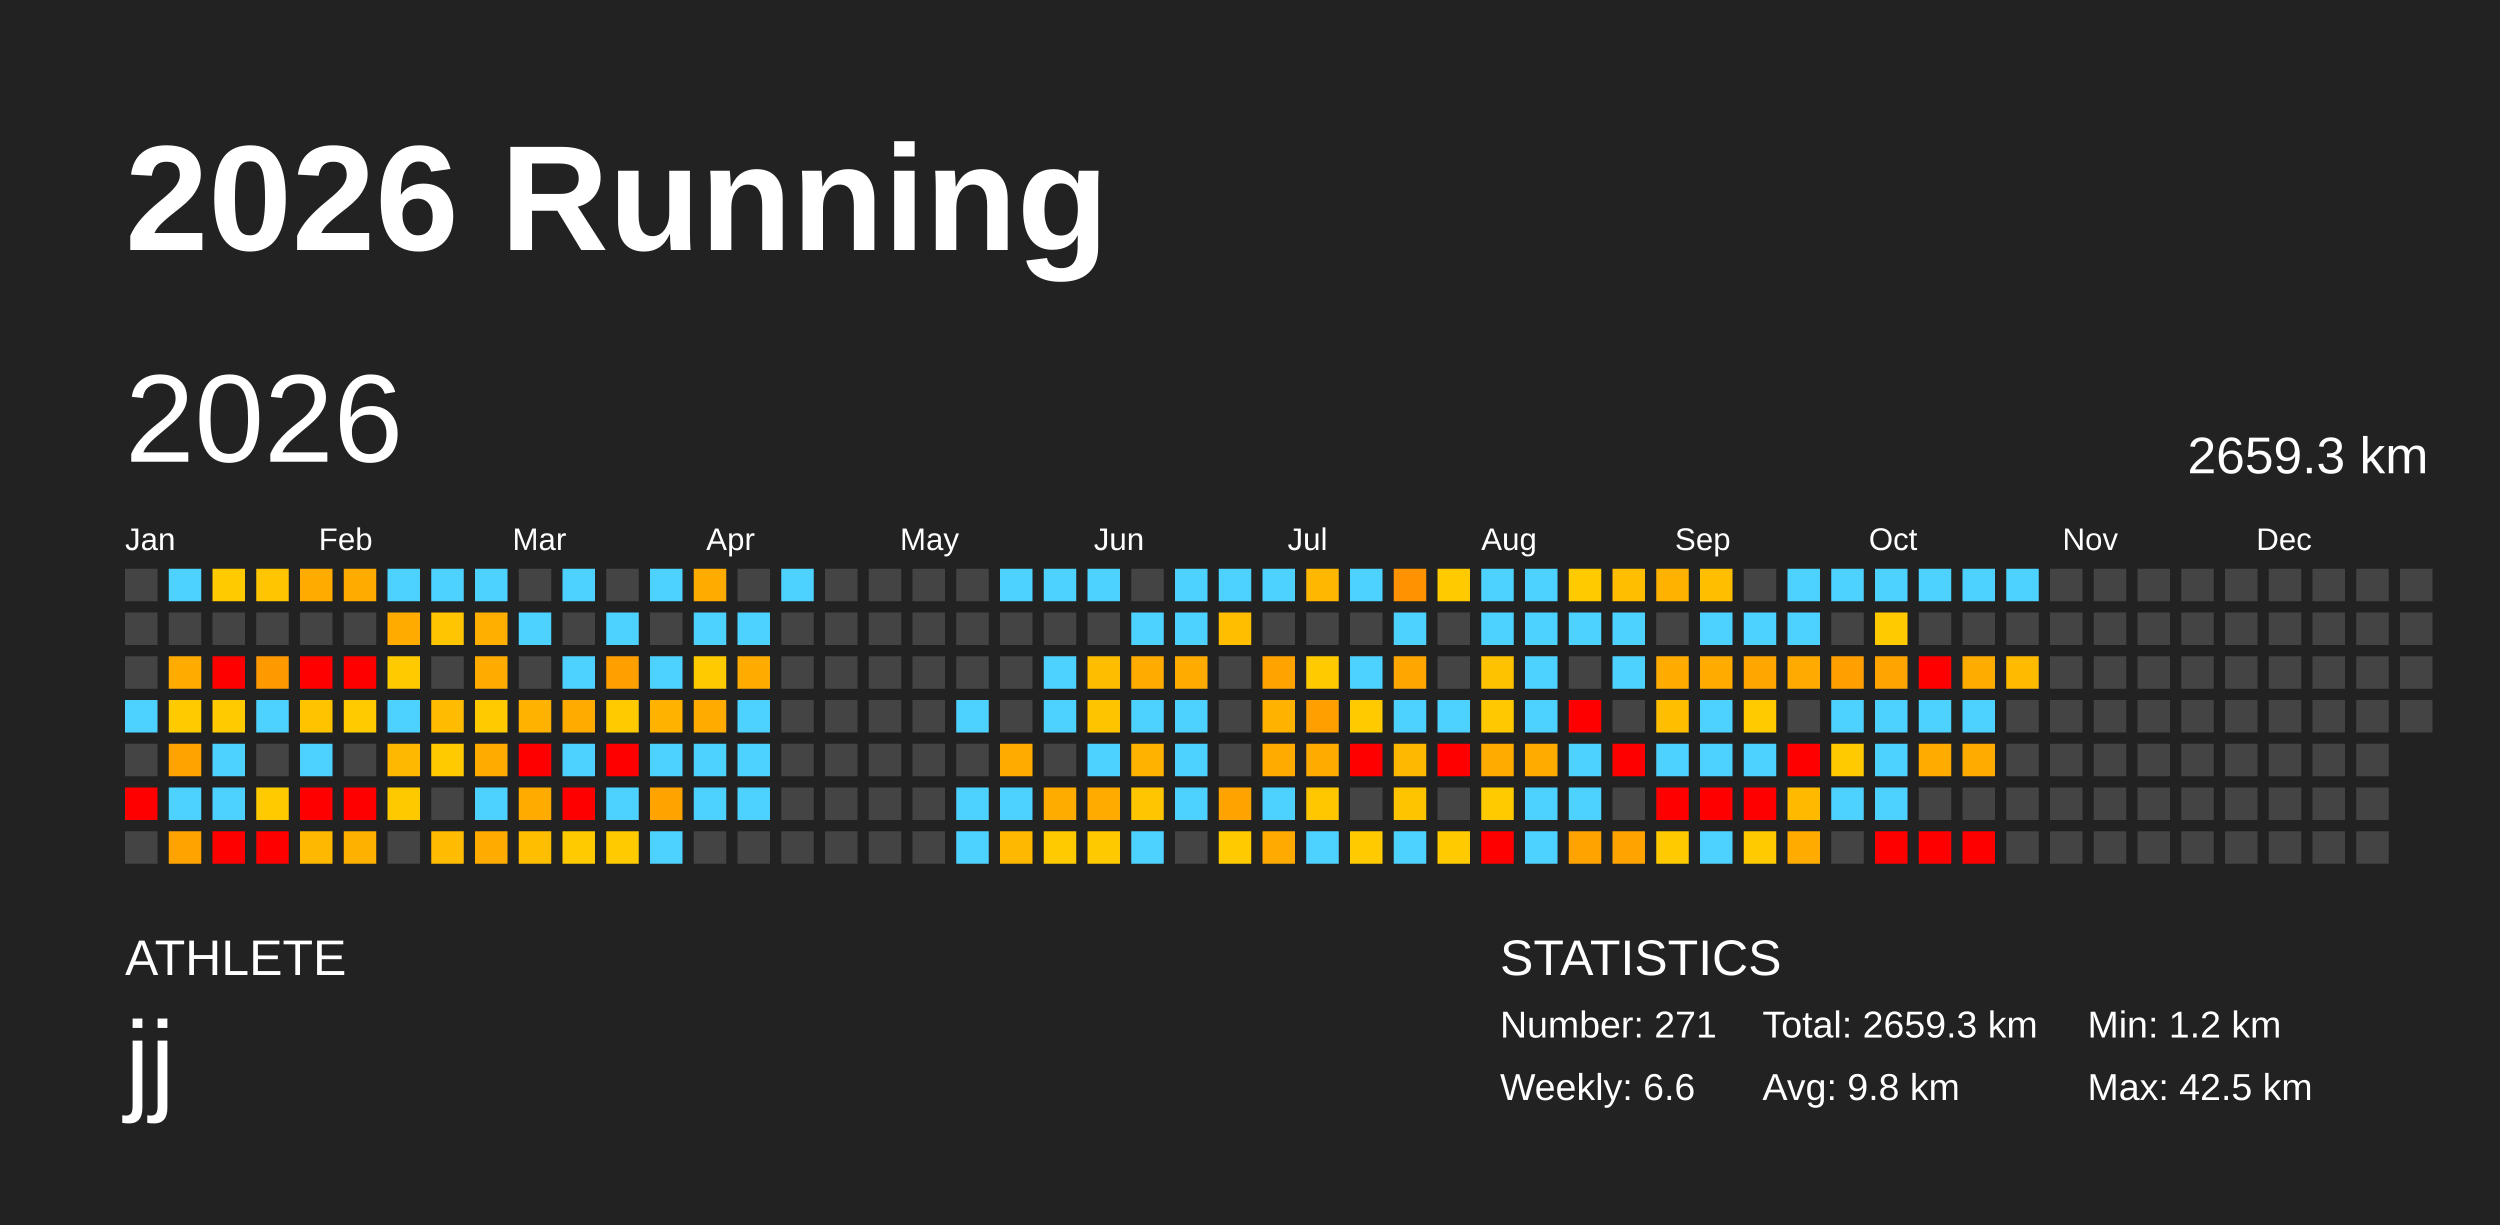
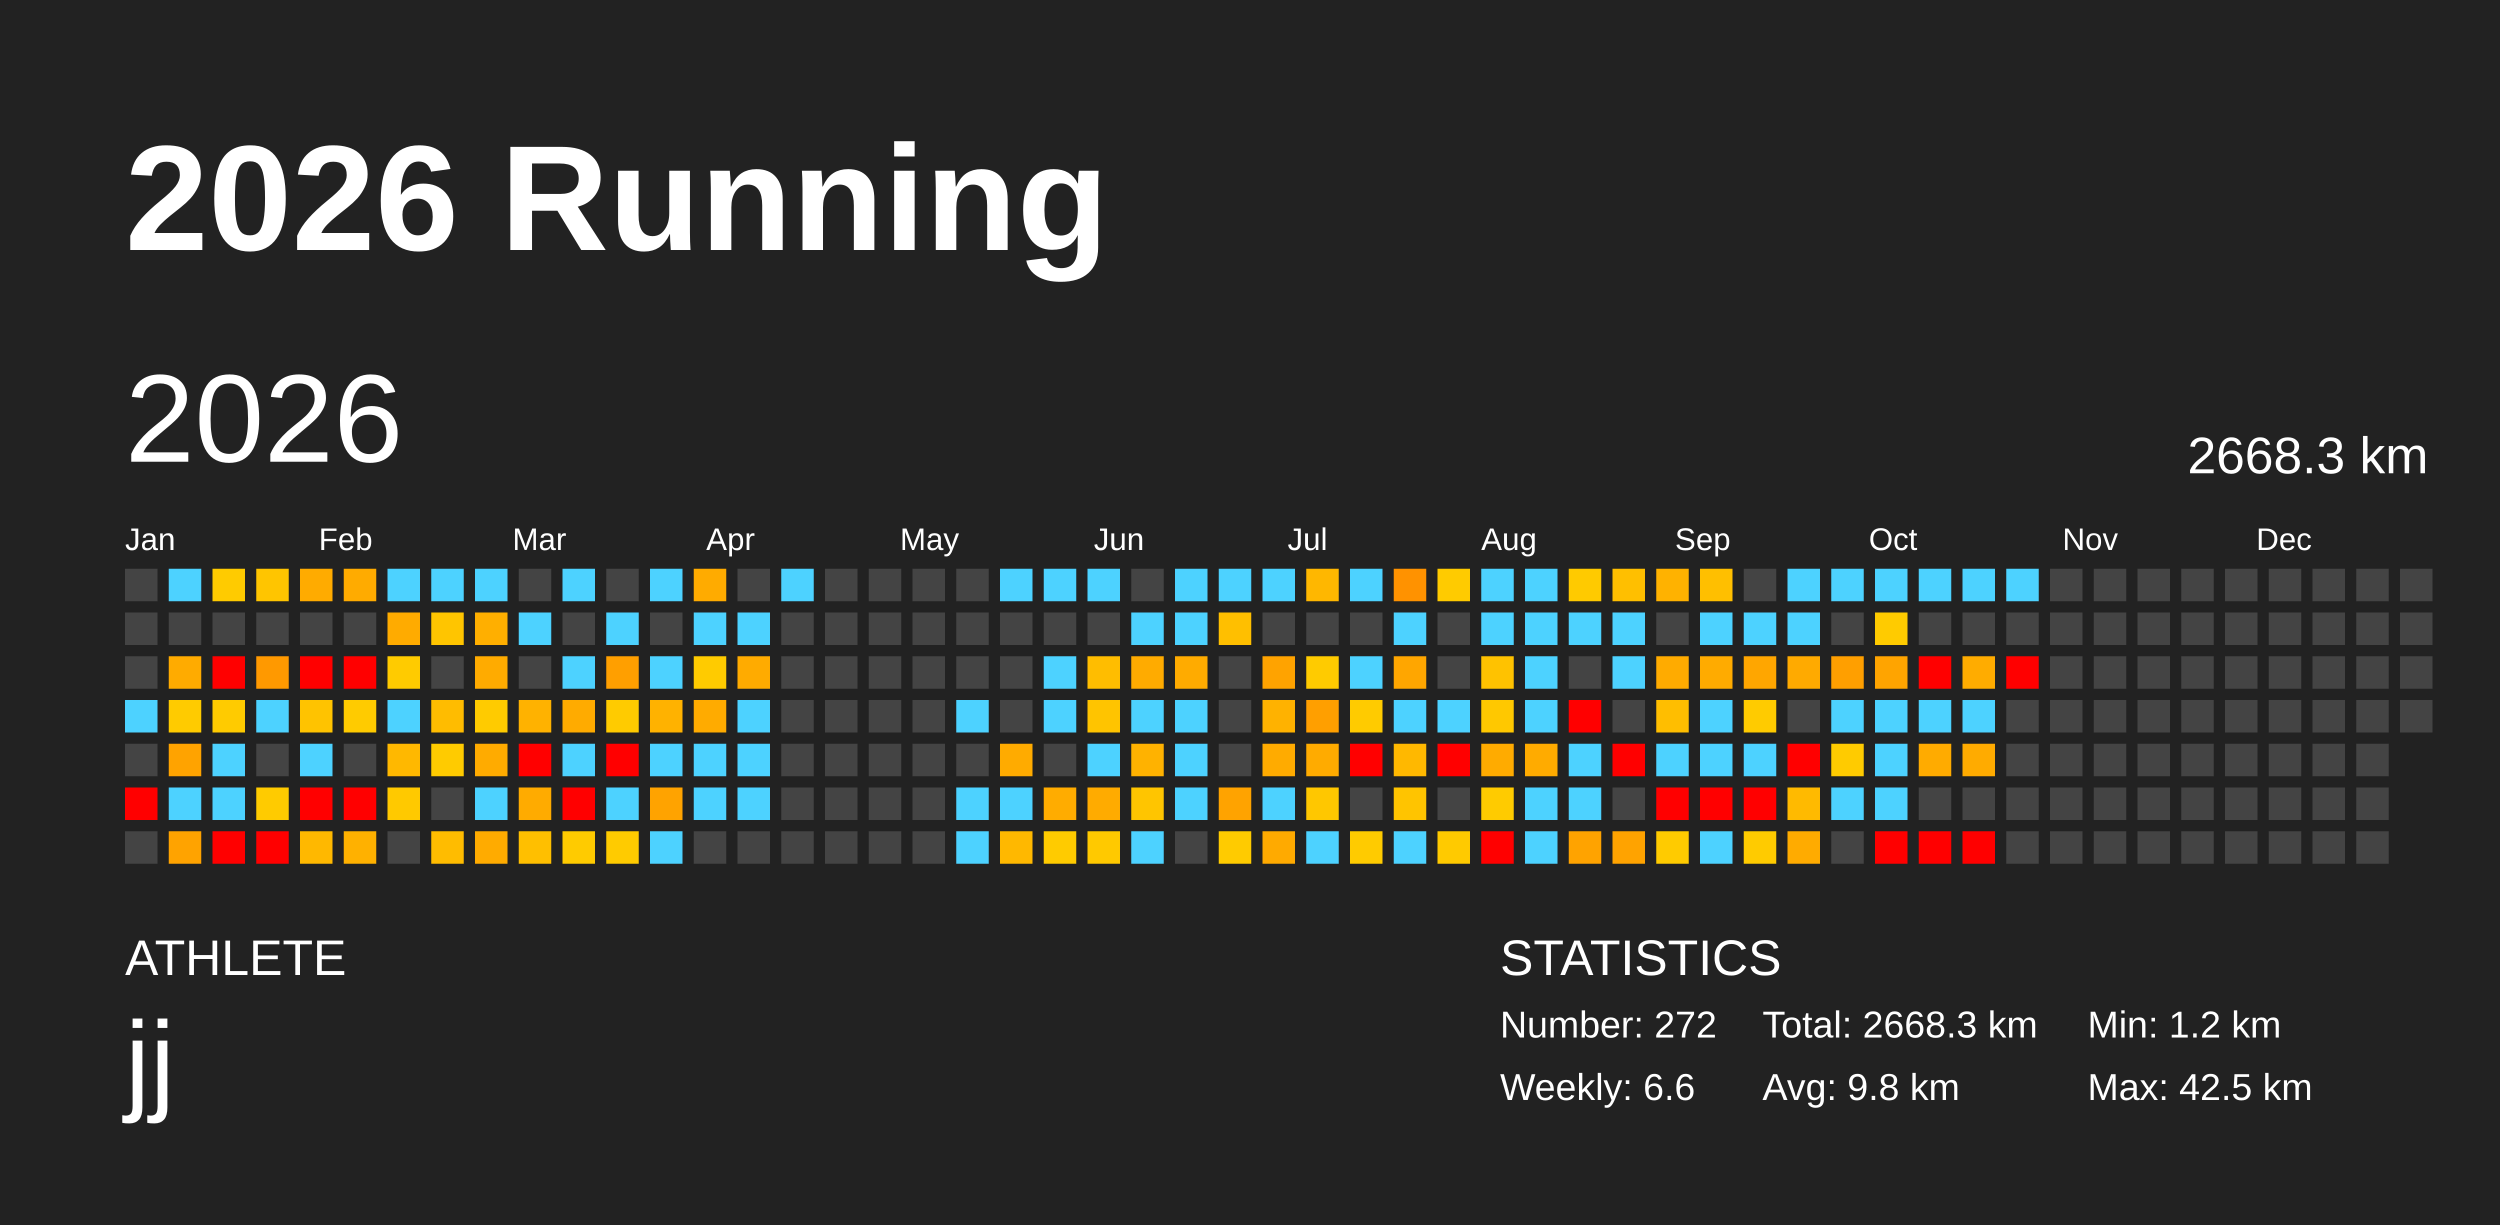
<svg xmlns="http://www.w3.org/2000/svg" baseProfile="full" height="98mm" version="1.1" viewBox="0,0,200,98" width="200mm">
  <defs />
  <rect fill="#222222" height="98" width="200" x="0" y="0" />
  <text fill="#FFFFFF" style="font-size:12px; font-family:Arial; font-weight:bold;" x="10" y="20">2026 Running</text>
  <text fill="#FFFFFF" style="font-size:4px; font-family:Arial" x="10" y="78">ATHLETE</text>
  <text fill="#FFFFFF" style="font-size:9px; font-family:Arial" x="10" y="88">jj</text>
  <text fill="#FFFFFF" style="font-size:4px; font-family:Arial" x="120" y="78">STATISTICS</text>
-   <text fill="#FFFFFF" style="font-size:3px; font-family:Arial" x="120" y="83">Number: 271</text>
+   <text fill="#FFFFFF" style="font-size:3px; font-family:Arial" x="120" y="83">Number: 272</text>
  <text fill="#FFFFFF" style="font-size:3px; font-family:Arial" x="120" y="88">Weekly: 6.6</text>
-   <text fill="#FFFFFF" style="font-size:3px; font-family:Arial" x="141" y="83">Total: 2659.3 km</text>
+   <text fill="#FFFFFF" style="font-size:3px; font-family:Arial" x="141" y="83">Total: 2668.3 km</text>
  <text fill="#FFFFFF" style="font-size:3px; font-family:Arial" x="141" y="88">Avg: 9.8 km</text>
  <text fill="#FFFFFF" style="font-size:3px; font-family:Arial" x="167" y="83">Min: 1.2 km</text>
  <text fill="#FFFFFF" style="font-size:3px; font-family:Arial" x="167" y="88">Max: 42.5 km</text>
  <text dominant-baseline="hanging" fill="#FFFFFF" style="font-size:10.0px; font-family:Arial;" x="10" y="30">2026</text>
-   <text dominant-baseline="hanging" fill="#FFFFFF" style="font-size:4.125px; font-family:Arial;" x="175" y="35">2659.3 km</text>
+   <text dominant-baseline="hanging" fill="#FFFFFF" style="font-size:4.125px; font-family:Arial;" x="175" y="35">2668.3 km</text>
  <text fill="#FFFFFF" style="font-size:2.5px; font-family:Arial" x="10.0" y="44">Jan</text>
  <text fill="#FFFFFF" style="font-size:2.5px; font-family:Arial" x="25.5" y="44">Feb</text>
  <text fill="#FFFFFF" style="font-size:2.5px; font-family:Arial" x="41.0" y="44">Mar</text>
  <text fill="#FFFFFF" style="font-size:2.5px; font-family:Arial" x="56.5" y="44">Apr</text>
  <text fill="#FFFFFF" style="font-size:2.5px; font-family:Arial" x="72.0" y="44">May</text>
  <text fill="#FFFFFF" style="font-size:2.5px; font-family:Arial" x="87.5" y="44">Jun</text>
  <text fill="#FFFFFF" style="font-size:2.5px; font-family:Arial" x="103.0" y="44">Jul</text>
  <text fill="#FFFFFF" style="font-size:2.5px; font-family:Arial" x="118.5" y="44">Aug</text>
  <text fill="#FFFFFF" style="font-size:2.5px; font-family:Arial" x="134.0" y="44">Sep</text>
  <text fill="#FFFFFF" style="font-size:2.5px; font-family:Arial" x="149.5" y="44">Oct</text>
  <text fill="#FFFFFF" style="font-size:2.5px; font-family:Arial" x="165.0" y="44">Nov</text>
  <text fill="#FFFFFF" style="font-size:2.5px; font-family:Arial" x="180.5" y="44">Dec</text>
  <rect fill="#444444" height="2.6" width="2.6" x="10.0" y="45.5" />
  <rect fill="#444444" height="2.6" width="2.6" x="10.0" y="49.0" />
  <rect fill="#444444" height="2.6" width="2.6" x="10.0" y="52.5" />
  <rect fill="#4dd2ff" height="2.6" width="2.6" x="10.0" y="56.0" />
  <rect fill="#444444" height="2.6" width="2.6" x="10.0" y="59.5" />
  <rect fill="red" height="2.6" width="2.6" x="10.0" y="63.0" />
  <rect fill="#444444" height="2.6" width="2.6" x="10.0" y="66.5" />
  <rect fill="#4dd2ff" height="2.6" width="2.6" x="13.5" y="45.5" />
  <rect fill="#444444" height="2.6" width="2.6" x="13.5" y="49.0" />
  <rect fill="#ffab00" height="2.6" width="2.6" x="13.5" y="52.5" />
  <rect fill="#ffcb00" height="2.6" width="2.6" x="13.5" y="56.0" />
  <rect fill="#ffa300" height="2.6" width="2.6" x="13.5" y="59.5" />
  <rect fill="#4dd2ff" height="2.6" width="2.6" x="13.5" y="63.0" />
  <rect fill="#ffa300" height="2.6" width="2.6" x="13.5" y="66.5" />
  <rect fill="#ffcb00" height="2.6" width="2.6" x="17.0" y="45.5" />
  <rect fill="#444444" height="2.6" width="2.6" x="17.0" y="49.0" />
  <rect fill="red" height="2.6" width="2.6" x="17.0" y="52.5" />
  <rect fill="#ffcb00" height="2.6" width="2.6" x="17.0" y="56.0" />
  <rect fill="#4dd2ff" height="2.6" width="2.6" x="17.0" y="59.5" />
  <rect fill="#4dd2ff" height="2.6" width="2.6" x="17.0" y="63.0" />
  <rect fill="red" height="2.6" width="2.6" x="17.0" y="66.5" />
  <rect fill="#ffc500" height="2.6" width="2.6" x="20.5" y="45.5" />
  <rect fill="#444444" height="2.6" width="2.6" x="20.5" y="49.0" />
  <rect fill="#ff9900" height="2.6" width="2.6" x="20.5" y="52.5" />
  <rect fill="#4dd2ff" height="2.6" width="2.6" x="20.5" y="56.0" />
  <rect fill="#444444" height="2.6" width="2.6" x="20.5" y="59.5" />
  <rect fill="#ffcb00" height="2.6" width="2.6" x="20.5" y="63.0" />
  <rect fill="red" height="2.6" width="2.6" x="20.5" y="66.5" />
  <rect fill="#ffab00" height="2.6" width="2.6" x="24.0" y="45.5" />
  <rect fill="#444444" height="2.6" width="2.6" x="24.0" y="49.0" />
  <rect fill="red" height="2.6" width="2.6" x="24.0" y="52.5" />
  <rect fill="#ffc300" height="2.6" width="2.6" x="24.0" y="56.0" />
  <rect fill="#4dd2ff" height="2.6" width="2.6" x="24.0" y="59.5" />
  <rect fill="red" height="2.6" width="2.6" x="24.0" y="63.0" />
  <rect fill="#ffb800" height="2.6" width="2.6" x="24.0" y="66.5" />
  <rect fill="#ffab00" height="2.6" width="2.6" x="27.5" y="45.5" />
  <rect fill="#444444" height="2.6" width="2.6" x="27.5" y="49.0" />
  <rect fill="red" height="2.6" width="2.6" x="27.5" y="52.5" />
  <rect fill="#ffcb00" height="2.6" width="2.6" x="27.5" y="56.0" />
  <rect fill="#444444" height="2.6" width="2.6" x="27.5" y="59.5" />
  <rect fill="red" height="2.6" width="2.6" x="27.5" y="63.0" />
  <rect fill="#ffb100" height="2.6" width="2.6" x="27.5" y="66.5" />
  <rect fill="#4dd2ff" height="2.6" width="2.6" x="31.0" y="45.5" />
  <rect fill="#ffab00" height="2.6" width="2.6" x="31.0" y="49.0" />
  <rect fill="#ffcb00" height="2.6" width="2.6" x="31.0" y="52.5" />
  <rect fill="#4dd2ff" height="2.6" width="2.6" x="31.0" y="56.0" />
  <rect fill="#ffb800" height="2.6" width="2.6" x="31.0" y="59.5" />
  <rect fill="#ffc900" height="2.6" width="2.6" x="31.0" y="63.0" />
  <rect fill="#444444" height="2.6" width="2.6" x="31.0" y="66.5" />
  <rect fill="#4dd2ff" height="2.6" width="2.6" x="34.5" y="45.5" />
  <rect fill="#ffc500" height="2.6" width="2.6" x="34.5" y="49.0" />
  <rect fill="#444444" height="2.6" width="2.6" x="34.5" y="52.5" />
  <rect fill="#ffbc00" height="2.6" width="2.6" x="34.5" y="56.0" />
  <rect fill="#ffcb00" height="2.6" width="2.6" x="34.5" y="59.5" />
  <rect fill="#444444" height="2.6" width="2.6" x="34.5" y="63.0" />
  <rect fill="#ffbc00" height="2.6" width="2.6" x="34.5" y="66.5" />
  <rect fill="#4dd2ff" height="2.6" width="2.6" x="38.0" y="45.5" />
  <rect fill="#ffaf00" height="2.6" width="2.6" x="38.0" y="49.0" />
  <rect fill="#ffab00" height="2.6" width="2.6" x="38.0" y="52.5" />
  <rect fill="#ffcb00" height="2.6" width="2.6" x="38.0" y="56.0" />
  <rect fill="#ffab00" height="2.6" width="2.6" x="38.0" y="59.5" />
  <rect fill="#4dd2ff" height="2.6" width="2.6" x="38.0" y="63.0" />
  <rect fill="#ffab00" height="2.6" width="2.6" x="38.0" y="66.5" />
  <rect fill="#444444" height="2.6" width="2.6" x="41.5" y="45.5" />
  <rect fill="#4dd2ff" height="2.6" width="2.6" x="41.5" y="49.0" />
  <rect fill="#444444" height="2.6" width="2.6" x="41.5" y="52.5" />
  <rect fill="#ffb200" height="2.6" width="2.6" x="41.5" y="56.0" />
  <rect fill="red" height="2.6" width="2.6" x="41.5" y="59.5" />
  <rect fill="#ffab00" height="2.6" width="2.6" x="41.5" y="63.0" />
  <rect fill="#ffbf00" height="2.6" width="2.6" x="41.5" y="66.5" />
  <rect fill="#4dd2ff" height="2.6" width="2.6" x="45.0" y="45.5" />
  <rect fill="#444444" height="2.6" width="2.6" x="45.0" y="49.0" />
  <rect fill="#4dd2ff" height="2.6" width="2.6" x="45.0" y="52.5" />
  <rect fill="#ffab00" height="2.6" width="2.6" x="45.0" y="56.0" />
  <rect fill="#4dd2ff" height="2.6" width="2.6" x="45.0" y="59.5" />
  <rect fill="red" height="2.6" width="2.6" x="45.0" y="63.0" />
  <rect fill="#ffcb00" height="2.6" width="2.6" x="45.0" y="66.5" />
  <rect fill="#444444" height="2.6" width="2.6" x="48.5" y="45.5" />
  <rect fill="#4dd2ff" height="2.6" width="2.6" x="48.5" y="49.0" />
  <rect fill="#ff9f00" height="2.6" width="2.6" x="48.5" y="52.5" />
  <rect fill="#ffcb00" height="2.6" width="2.6" x="48.5" y="56.0" />
  <rect fill="red" height="2.6" width="2.6" x="48.5" y="59.5" />
  <rect fill="#4dd2ff" height="2.6" width="2.6" x="48.5" y="63.0" />
  <rect fill="#ffcb00" height="2.6" width="2.6" x="48.5" y="66.5" />
  <rect fill="#4dd2ff" height="2.6" width="2.6" x="52.0" y="45.5" />
  <rect fill="#444444" height="2.6" width="2.6" x="52.0" y="49.0" />
  <rect fill="#4dd2ff" height="2.6" width="2.6" x="52.0" y="52.5" />
  <rect fill="#ffb200" height="2.6" width="2.6" x="52.0" y="56.0" />
  <rect fill="#4dd2ff" height="2.6" width="2.6" x="52.0" y="59.5" />
  <rect fill="#ffa300" height="2.6" width="2.6" x="52.0" y="63.0" />
  <rect fill="#4dd2ff" height="2.6" width="2.6" x="52.0" y="66.5" />
  <rect fill="#ffab00" height="2.6" width="2.6" x="55.5" y="45.5" />
  <rect fill="#4dd2ff" height="2.6" width="2.6" x="55.5" y="49.0" />
  <rect fill="#ffcb00" height="2.6" width="2.6" x="55.5" y="52.5" />
  <rect fill="#ffab00" height="2.6" width="2.6" x="55.5" y="56.0" />
  <rect fill="#4dd2ff" height="2.6" width="2.6" x="55.5" y="59.5" />
  <rect fill="#4dd2ff" height="2.6" width="2.6" x="55.5" y="63.0" />
  <rect fill="#444444" height="2.6" width="2.6" x="55.5" y="66.5" />
  <rect fill="#444444" height="2.6" width="2.6" x="59.0" y="45.5" />
  <rect fill="#4dd2ff" height="2.6" width="2.6" x="59.0" y="49.0" />
  <rect fill="#ffab00" height="2.6" width="2.6" x="59.0" y="52.5" />
  <rect fill="#4dd2ff" height="2.6" width="2.6" x="59.0" y="56.0" />
  <rect fill="#4dd2ff" height="2.6" width="2.6" x="59.0" y="59.5" />
  <rect fill="#4dd2ff" height="2.6" width="2.6" x="59.0" y="63.0" />
  <rect fill="#444444" height="2.6" width="2.6" x="59.0" y="66.5" />
  <rect fill="#4dd2ff" height="2.6" width="2.6" x="62.5" y="45.5" />
  <rect fill="#444444" height="2.6" width="2.6" x="62.5" y="49.0" />
  <rect fill="#444444" height="2.6" width="2.6" x="62.5" y="52.5" />
  <rect fill="#444444" height="2.6" width="2.6" x="62.5" y="56.0" />
  <rect fill="#444444" height="2.6" width="2.6" x="62.5" y="59.5" />
  <rect fill="#444444" height="2.6" width="2.6" x="62.5" y="63.0" />
  <rect fill="#444444" height="2.6" width="2.6" x="62.5" y="66.5" />
  <rect fill="#444444" height="2.6" width="2.6" x="66.0" y="45.5" />
  <rect fill="#444444" height="2.6" width="2.6" x="66.0" y="49.0" />
  <rect fill="#444444" height="2.6" width="2.6" x="66.0" y="52.5" />
  <rect fill="#444444" height="2.6" width="2.6" x="66.0" y="56.0" />
  <rect fill="#444444" height="2.6" width="2.6" x="66.0" y="59.5" />
  <rect fill="#444444" height="2.6" width="2.6" x="66.0" y="63.0" />
  <rect fill="#444444" height="2.6" width="2.6" x="66.0" y="66.5" />
  <rect fill="#444444" height="2.6" width="2.6" x="69.5" y="45.5" />
  <rect fill="#444444" height="2.6" width="2.6" x="69.5" y="49.0" />
  <rect fill="#444444" height="2.6" width="2.6" x="69.5" y="52.5" />
  <rect fill="#444444" height="2.6" width="2.6" x="69.5" y="56.0" />
  <rect fill="#444444" height="2.6" width="2.6" x="69.5" y="59.5" />
  <rect fill="#444444" height="2.6" width="2.6" x="69.5" y="63.0" />
  <rect fill="#444444" height="2.6" width="2.6" x="69.5" y="66.5" />
  <rect fill="#444444" height="2.6" width="2.6" x="73.0" y="45.5" />
  <rect fill="#444444" height="2.6" width="2.6" x="73.0" y="49.0" />
  <rect fill="#444444" height="2.6" width="2.6" x="73.0" y="52.5" />
  <rect fill="#444444" height="2.6" width="2.6" x="73.0" y="56.0" />
  <rect fill="#444444" height="2.6" width="2.6" x="73.0" y="59.5" />
  <rect fill="#444444" height="2.6" width="2.6" x="73.0" y="63.0" />
  <rect fill="#444444" height="2.6" width="2.6" x="73.0" y="66.5" />
  <rect fill="#444444" height="2.6" width="2.6" x="76.5" y="45.5" />
  <rect fill="#444444" height="2.6" width="2.6" x="76.5" y="49.0" />
  <rect fill="#444444" height="2.6" width="2.6" x="76.5" y="52.5" />
  <rect fill="#4dd2ff" height="2.6" width="2.6" x="76.5" y="56.0" />
  <rect fill="#444444" height="2.6" width="2.6" x="76.5" y="59.5" />
  <rect fill="#4dd2ff" height="2.6" width="2.6" x="76.5" y="63.0" />
  <rect fill="#4dd2ff" height="2.6" width="2.6" x="76.5" y="66.5" />
  <rect fill="#4dd2ff" height="2.6" width="2.6" x="80.0" y="45.5" />
  <rect fill="#444444" height="2.6" width="2.6" x="80.0" y="49.0" />
  <rect fill="#444444" height="2.6" width="2.6" x="80.0" y="52.5" />
  <rect fill="#444444" height="2.6" width="2.6" x="80.0" y="56.0" />
  <rect fill="#ffab00" height="2.6" width="2.6" x="80.0" y="59.5" />
  <rect fill="#4dd2ff" height="2.6" width="2.6" x="80.0" y="63.0" />
  <rect fill="#ffb800" height="2.6" width="2.6" x="80.0" y="66.5" />
  <rect fill="#4dd2ff" height="2.6" width="2.6" x="83.5" y="45.5" />
  <rect fill="#444444" height="2.6" width="2.6" x="83.5" y="49.0" />
  <rect fill="#4dd2ff" height="2.6" width="2.6" x="83.5" y="52.5" />
  <rect fill="#4dd2ff" height="2.6" width="2.6" x="83.5" y="56.0" />
  <rect fill="#444444" height="2.6" width="2.6" x="83.5" y="59.5" />
  <rect fill="#ffac00" height="2.6" width="2.6" x="83.5" y="63.0" />
  <rect fill="#ffcb00" height="2.6" width="2.6" x="83.5" y="66.5" />
  <rect fill="#4dd2ff" height="2.6" width="2.6" x="87.0" y="45.5" />
  <rect fill="#444444" height="2.6" width="2.6" x="87.0" y="49.0" />
  <rect fill="#ffbd00" height="2.6" width="2.6" x="87.0" y="52.5" />
  <rect fill="#ffc400" height="2.6" width="2.6" x="87.0" y="56.0" />
  <rect fill="#4dd2ff" height="2.6" width="2.6" x="87.0" y="59.5" />
  <rect fill="#ffab00" height="2.6" width="2.6" x="87.0" y="63.0" />
  <rect fill="#ffc900" height="2.6" width="2.6" x="87.0" y="66.5" />
  <rect fill="#444444" height="2.6" width="2.6" x="90.5" y="45.5" />
  <rect fill="#4dd2ff" height="2.6" width="2.6" x="90.5" y="49.0" />
  <rect fill="#ffab00" height="2.6" width="2.6" x="90.5" y="52.5" />
  <rect fill="#4dd2ff" height="2.6" width="2.6" x="90.5" y="56.0" />
  <rect fill="#ffb200" height="2.6" width="2.6" x="90.5" y="59.5" />
  <rect fill="#ffc500" height="2.6" width="2.6" x="90.5" y="63.0" />
  <rect fill="#4dd2ff" height="2.6" width="2.6" x="90.5" y="66.5" />
  <rect fill="#4dd2ff" height="2.6" width="2.6" x="94.0" y="45.5" />
  <rect fill="#4dd2ff" height="2.6" width="2.6" x="94.0" y="49.0" />
  <rect fill="#ffab00" height="2.6" width="2.6" x="94.0" y="52.5" />
  <rect fill="#4dd2ff" height="2.6" width="2.6" x="94.0" y="56.0" />
  <rect fill="#4dd2ff" height="2.6" width="2.6" x="94.0" y="59.5" />
  <rect fill="#4dd2ff" height="2.6" width="2.6" x="94.0" y="63.0" />
  <rect fill="#444444" height="2.6" width="2.6" x="94.0" y="66.5" />
  <rect fill="#4dd2ff" height="2.6" width="2.6" x="97.5" y="45.5" />
  <rect fill="#ffbf00" height="2.6" width="2.6" x="97.5" y="49.0" />
  <rect fill="#444444" height="2.6" width="2.6" x="97.5" y="52.5" />
  <rect fill="#444444" height="2.6" width="2.6" x="97.5" y="56.0" />
  <rect fill="#444444" height="2.6" width="2.6" x="97.5" y="59.5" />
  <rect fill="#ffa300" height="2.6" width="2.6" x="97.5" y="63.0" />
  <rect fill="#ffcb00" height="2.6" width="2.6" x="97.5" y="66.5" />
  <rect fill="#4dd2ff" height="2.6" width="2.6" x="101.0" y="45.5" />
  <rect fill="#444444" height="2.6" width="2.6" x="101.0" y="49.0" />
  <rect fill="#ffa300" height="2.6" width="2.6" x="101.0" y="52.5" />
  <rect fill="#ffb200" height="2.6" width="2.6" x="101.0" y="56.0" />
  <rect fill="#ffab00" height="2.6" width="2.6" x="101.0" y="59.5" />
  <rect fill="#4dd2ff" height="2.6" width="2.6" x="101.0" y="63.0" />
  <rect fill="#ffaa00" height="2.6" width="2.6" x="101.0" y="66.5" />
  <rect fill="#ffb700" height="2.6" width="2.6" x="104.5" y="45.5" />
  <rect fill="#444444" height="2.6" width="2.6" x="104.5" y="49.0" />
  <rect fill="#ffcb00" height="2.6" width="2.6" x="104.5" y="52.5" />
  <rect fill="#ff9f00" height="2.6" width="2.6" x="104.5" y="56.0" />
  <rect fill="#ffab00" height="2.6" width="2.6" x="104.5" y="59.5" />
  <rect fill="#ffc700" height="2.6" width="2.6" x="104.5" y="63.0" />
  <rect fill="#4dd2ff" height="2.6" width="2.6" x="104.5" y="66.5" />
  <rect fill="#4dd2ff" height="2.6" width="2.6" x="108.0" y="45.5" />
  <rect fill="#444444" height="2.6" width="2.6" x="108.0" y="49.0" />
  <rect fill="#4dd2ff" height="2.6" width="2.6" x="108.0" y="52.5" />
  <rect fill="#ffcb00" height="2.6" width="2.6" x="108.0" y="56.0" />
  <rect fill="red" height="2.6" width="2.6" x="108.0" y="59.5" />
  <rect fill="#444444" height="2.6" width="2.6" x="108.0" y="63.0" />
  <rect fill="#ffcb00" height="2.6" width="2.6" x="108.0" y="66.5" />
  <rect fill="#ff9200" height="2.6" width="2.6" x="111.5" y="45.5" />
  <rect fill="#4dd2ff" height="2.6" width="2.6" x="111.5" y="49.0" />
  <rect fill="#ffa600" height="2.6" width="2.6" x="111.5" y="52.5" />
  <rect fill="#4dd2ff" height="2.6" width="2.6" x="111.5" y="56.0" />
  <rect fill="#ffb800" height="2.6" width="2.6" x="111.5" y="59.5" />
  <rect fill="#ffc400" height="2.6" width="2.6" x="111.5" y="63.0" />
  <rect fill="#4dd2ff" height="2.6" width="2.6" x="111.5" y="66.5" />
  <rect fill="#ffcb00" height="2.6" width="2.6" x="115.0" y="45.5" />
  <rect fill="#444444" height="2.6" width="2.6" x="115.0" y="49.0" />
  <rect fill="#444444" height="2.6" width="2.6" x="115.0" y="52.5" />
  <rect fill="#4dd2ff" height="2.6" width="2.6" x="115.0" y="56.0" />
  <rect fill="red" height="2.6" width="2.6" x="115.0" y="59.5" />
  <rect fill="#444444" height="2.6" width="2.6" x="115.0" y="63.0" />
  <rect fill="#ffca00" height="2.6" width="2.6" x="115.0" y="66.5" />
  <rect fill="#4dd2ff" height="2.6" width="2.6" x="118.5" y="45.5" />
  <rect fill="#4dd2ff" height="2.6" width="2.6" x="118.5" y="49.0" />
  <rect fill="#ffc200" height="2.6" width="2.6" x="118.5" y="52.5" />
  <rect fill="#ffc800" height="2.6" width="2.6" x="118.5" y="56.0" />
  <rect fill="#ffab00" height="2.6" width="2.6" x="118.5" y="59.5" />
  <rect fill="#ffcb00" height="2.6" width="2.6" x="118.5" y="63.0" />
  <rect fill="red" height="2.6" width="2.6" x="118.5" y="66.5" />
  <rect fill="#4dd2ff" height="2.6" width="2.6" x="122.0" y="45.5" />
  <rect fill="#4dd2ff" height="2.6" width="2.6" x="122.0" y="49.0" />
  <rect fill="#4dd2ff" height="2.6" width="2.6" x="122.0" y="52.5" />
  <rect fill="#4dd2ff" height="2.6" width="2.6" x="122.0" y="56.0" />
  <rect fill="#ffab00" height="2.6" width="2.6" x="122.0" y="59.5" />
  <rect fill="#4dd2ff" height="2.6" width="2.6" x="122.0" y="63.0" />
  <rect fill="#4dd2ff" height="2.6" width="2.6" x="122.0" y="66.5" />
  <rect fill="#ffca00" height="2.6" width="2.6" x="125.5" y="45.5" />
  <rect fill="#4dd2ff" height="2.6" width="2.6" x="125.5" y="49.0" />
  <rect fill="#444444" height="2.6" width="2.6" x="125.5" y="52.5" />
  <rect fill="red" height="2.6" width="2.6" x="125.5" y="56.0" />
  <rect fill="#4dd2ff" height="2.6" width="2.6" x="125.5" y="59.5" />
  <rect fill="#4dd2ff" height="2.6" width="2.6" x="125.5" y="63.0" />
  <rect fill="#ffa300" height="2.6" width="2.6" x="125.5" y="66.5" />
  <rect fill="#ffbf00" height="2.6" width="2.6" x="129.0" y="45.5" />
  <rect fill="#4dd2ff" height="2.6" width="2.6" x="129.0" y="49.0" />
  <rect fill="#4dd2ff" height="2.6" width="2.6" x="129.0" y="52.5" />
  <rect fill="#444444" height="2.6" width="2.6" x="129.0" y="56.0" />
  <rect fill="red" height="2.6" width="2.6" x="129.0" y="59.5" />
  <rect fill="#444444" height="2.6" width="2.6" x="129.0" y="63.0" />
  <rect fill="#ffa300" height="2.6" width="2.6" x="129.0" y="66.5" />
  <rect fill="#ffb200" height="2.6" width="2.6" x="132.5" y="45.5" />
  <rect fill="#444444" height="2.6" width="2.6" x="132.5" y="49.0" />
  <rect fill="#ffab00" height="2.6" width="2.6" x="132.5" y="52.5" />
  <rect fill="#ffbe00" height="2.6" width="2.6" x="132.5" y="56.0" />
  <rect fill="#4dd2ff" height="2.6" width="2.6" x="132.5" y="59.5" />
  <rect fill="red" height="2.6" width="2.6" x="132.5" y="63.0" />
  <rect fill="#ffcb00" height="2.6" width="2.6" x="132.5" y="66.5" />
  <rect fill="#ffbf00" height="2.6" width="2.6" x="136.0" y="45.5" />
  <rect fill="#4dd2ff" height="2.6" width="2.6" x="136.0" y="49.0" />
  <rect fill="#ffab00" height="2.6" width="2.6" x="136.0" y="52.5" />
  <rect fill="#4dd2ff" height="2.6" width="2.6" x="136.0" y="56.0" />
  <rect fill="#4dd2ff" height="2.6" width="2.6" x="136.0" y="59.5" />
  <rect fill="red" height="2.6" width="2.6" x="136.0" y="63.0" />
  <rect fill="#4dd2ff" height="2.6" width="2.6" x="136.0" y="66.5" />
  <rect fill="#444444" height="2.6" width="2.6" x="139.5" y="45.5" />
  <rect fill="#4dd2ff" height="2.6" width="2.6" x="139.5" y="49.0" />
  <rect fill="#ffa600" height="2.6" width="2.6" x="139.5" y="52.5" />
  <rect fill="#ffcb00" height="2.6" width="2.6" x="139.5" y="56.0" />
  <rect fill="#4dd2ff" height="2.6" width="2.6" x="139.5" y="59.5" />
  <rect fill="red" height="2.6" width="2.6" x="139.5" y="63.0" />
  <rect fill="#ffcb00" height="2.6" width="2.6" x="139.5" y="66.5" />
  <rect fill="#4dd2ff" height="2.6" width="2.6" x="143.0" y="45.5" />
  <rect fill="#4dd2ff" height="2.6" width="2.6" x="143.0" y="49.0" />
  <rect fill="#ffaa00" height="2.6" width="2.6" x="143.0" y="52.5" />
  <rect fill="#444444" height="2.6" width="2.6" x="143.0" y="56.0" />
  <rect fill="red" height="2.6" width="2.6" x="143.0" y="59.5" />
  <rect fill="#ffba00" height="2.6" width="2.6" x="143.0" y="63.0" />
  <rect fill="#ffab00" height="2.6" width="2.6" x="143.0" y="66.5" />
  <rect fill="#4dd2ff" height="2.6" width="2.6" x="146.5" y="45.5" />
  <rect fill="#444444" height="2.6" width="2.6" x="146.5" y="49.0" />
  <rect fill="#ff9f00" height="2.6" width="2.6" x="146.5" y="52.5" />
  <rect fill="#4dd2ff" height="2.6" width="2.6" x="146.5" y="56.0" />
  <rect fill="#ffcb00" height="2.6" width="2.6" x="146.5" y="59.5" />
  <rect fill="#4dd2ff" height="2.6" width="2.6" x="146.5" y="63.0" />
  <rect fill="#444444" height="2.6" width="2.6" x="146.5" y="66.5" />
  <rect fill="#4dd2ff" height="2.6" width="2.6" x="150.0" y="45.5" />
  <rect fill="#ffcb00" height="2.6" width="2.6" x="150.0" y="49.0" />
  <rect fill="#ffa400" height="2.6" width="2.6" x="150.0" y="52.5" />
  <rect fill="#4dd2ff" height="2.6" width="2.6" x="150.0" y="56.0" />
  <rect fill="#4dd2ff" height="2.6" width="2.6" x="150.0" y="59.5" />
  <rect fill="#4dd2ff" height="2.6" width="2.6" x="150.0" y="63.0" />
  <rect fill="red" height="2.6" width="2.6" x="150.0" y="66.5" />
  <rect fill="#4dd2ff" height="2.6" width="2.6" x="153.5" y="45.5" />
  <rect fill="#444444" height="2.6" width="2.6" x="153.5" y="49.0" />
  <rect fill="red" height="2.6" width="2.6" x="153.5" y="52.5" />
  <rect fill="#4dd2ff" height="2.6" width="2.6" x="153.5" y="56.0" />
  <rect fill="#ffab00" height="2.6" width="2.6" x="153.5" y="59.5" />
  <rect fill="#444444" height="2.6" width="2.6" x="153.5" y="63.0" />
  <rect fill="red" height="2.6" width="2.6" x="153.5" y="66.5" />
  <rect fill="#4dd2ff" height="2.6" width="2.6" x="157.0" y="45.5" />
  <rect fill="#444444" height="2.6" width="2.6" x="157.0" y="49.0" />
  <rect fill="#ffac00" height="2.6" width="2.6" x="157.0" y="52.5" />
  <rect fill="#4dd2ff" height="2.6" width="2.6" x="157.0" y="56.0" />
  <rect fill="#ffab00" height="2.6" width="2.6" x="157.0" y="59.5" />
  <rect fill="#444444" height="2.6" width="2.6" x="157.0" y="63.0" />
  <rect fill="red" height="2.6" width="2.6" x="157.0" y="66.5" />
  <rect fill="#4dd2ff" height="2.6" width="2.6" x="160.5" y="45.5" />
  <rect fill="#444444" height="2.6" width="2.6" x="160.5" y="49.0" />
-   <rect fill="#ffbb00" height="2.6" width="2.6" x="160.5" y="52.5" />
+   <rect fill="red" height="2.6" width="2.6" x="160.5" y="52.5" />
  <rect fill="#444444" height="2.6" width="2.6" x="160.5" y="56.0" />
  <rect fill="#444444" height="2.6" width="2.6" x="160.5" y="59.5" />
  <rect fill="#444444" height="2.6" width="2.6" x="160.5" y="63.0" />
  <rect fill="#444444" height="2.6" width="2.6" x="160.5" y="66.5" />
  <rect fill="#444444" height="2.6" width="2.6" x="164.0" y="45.5" />
  <rect fill="#444444" height="2.6" width="2.6" x="164.0" y="49.0" />
  <rect fill="#444444" height="2.6" width="2.6" x="164.0" y="52.5" />
  <rect fill="#444444" height="2.6" width="2.6" x="164.0" y="56.0" />
  <rect fill="#444444" height="2.6" width="2.6" x="164.0" y="59.5" />
  <rect fill="#444444" height="2.6" width="2.6" x="164.0" y="63.0" />
  <rect fill="#444444" height="2.6" width="2.6" x="164.0" y="66.5" />
  <rect fill="#444444" height="2.6" width="2.6" x="167.5" y="45.5" />
  <rect fill="#444444" height="2.6" width="2.6" x="167.5" y="49.0" />
  <rect fill="#444444" height="2.6" width="2.6" x="167.5" y="52.5" />
  <rect fill="#444444" height="2.6" width="2.6" x="167.5" y="56.0" />
  <rect fill="#444444" height="2.6" width="2.6" x="167.5" y="59.5" />
  <rect fill="#444444" height="2.6" width="2.6" x="167.5" y="63.0" />
  <rect fill="#444444" height="2.6" width="2.6" x="167.5" y="66.5" />
  <rect fill="#444444" height="2.6" width="2.6" x="171.0" y="45.5" />
  <rect fill="#444444" height="2.6" width="2.6" x="171.0" y="49.0" />
  <rect fill="#444444" height="2.6" width="2.6" x="171.0" y="52.5" />
  <rect fill="#444444" height="2.6" width="2.6" x="171.0" y="56.0" />
  <rect fill="#444444" height="2.6" width="2.6" x="171.0" y="59.5" />
  <rect fill="#444444" height="2.6" width="2.6" x="171.0" y="63.0" />
  <rect fill="#444444" height="2.6" width="2.6" x="171.0" y="66.5" />
  <rect fill="#444444" height="2.6" width="2.6" x="174.5" y="45.5" />
  <rect fill="#444444" height="2.6" width="2.6" x="174.5" y="49.0" />
  <rect fill="#444444" height="2.6" width="2.6" x="174.5" y="52.5" />
  <rect fill="#444444" height="2.6" width="2.6" x="174.5" y="56.0" />
  <rect fill="#444444" height="2.6" width="2.6" x="174.5" y="59.5" />
  <rect fill="#444444" height="2.6" width="2.6" x="174.5" y="63.0" />
  <rect fill="#444444" height="2.6" width="2.6" x="174.5" y="66.5" />
  <rect fill="#444444" height="2.6" width="2.6" x="178.0" y="45.5" />
  <rect fill="#444444" height="2.6" width="2.6" x="178.0" y="49.0" />
  <rect fill="#444444" height="2.6" width="2.6" x="178.0" y="52.5" />
  <rect fill="#444444" height="2.6" width="2.6" x="178.0" y="56.0" />
  <rect fill="#444444" height="2.6" width="2.6" x="178.0" y="59.5" />
  <rect fill="#444444" height="2.6" width="2.6" x="178.0" y="63.0" />
  <rect fill="#444444" height="2.6" width="2.6" x="178.0" y="66.5" />
  <rect fill="#444444" height="2.6" width="2.6" x="181.5" y="45.5" />
  <rect fill="#444444" height="2.6" width="2.6" x="181.5" y="49.0" />
  <rect fill="#444444" height="2.6" width="2.6" x="181.5" y="52.5" />
  <rect fill="#444444" height="2.6" width="2.6" x="181.5" y="56.0" />
  <rect fill="#444444" height="2.6" width="2.6" x="181.5" y="59.5" />
  <rect fill="#444444" height="2.6" width="2.6" x="181.5" y="63.0" />
  <rect fill="#444444" height="2.6" width="2.6" x="181.5" y="66.5" />
  <rect fill="#444444" height="2.6" width="2.6" x="185.0" y="45.5" />
  <rect fill="#444444" height="2.6" width="2.6" x="185.0" y="49.0" />
  <rect fill="#444444" height="2.6" width="2.6" x="185.0" y="52.5" />
  <rect fill="#444444" height="2.6" width="2.6" x="185.0" y="56.0" />
  <rect fill="#444444" height="2.6" width="2.6" x="185.0" y="59.5" />
  <rect fill="#444444" height="2.6" width="2.6" x="185.0" y="63.0" />
  <rect fill="#444444" height="2.6" width="2.6" x="185.0" y="66.5" />
  <rect fill="#444444" height="2.6" width="2.6" x="188.5" y="45.5" />
  <rect fill="#444444" height="2.6" width="2.6" x="188.5" y="49.0" />
  <rect fill="#444444" height="2.6" width="2.6" x="188.5" y="52.5" />
  <rect fill="#444444" height="2.6" width="2.6" x="188.5" y="56.0" />
  <rect fill="#444444" height="2.6" width="2.6" x="188.5" y="59.5" />
  <rect fill="#444444" height="2.6" width="2.6" x="188.5" y="63.0" />
  <rect fill="#444444" height="2.6" width="2.6" x="188.5" y="66.5" />
  <rect fill="#444444" height="2.6" width="2.6" x="192.0" y="45.5" />
  <rect fill="#444444" height="2.6" width="2.6" x="192.0" y="49.0" />
  <rect fill="#444444" height="2.6" width="2.6" x="192.0" y="52.5" />
  <rect fill="#444444" height="2.6" width="2.6" x="192.0" y="56.0" />
</svg>
